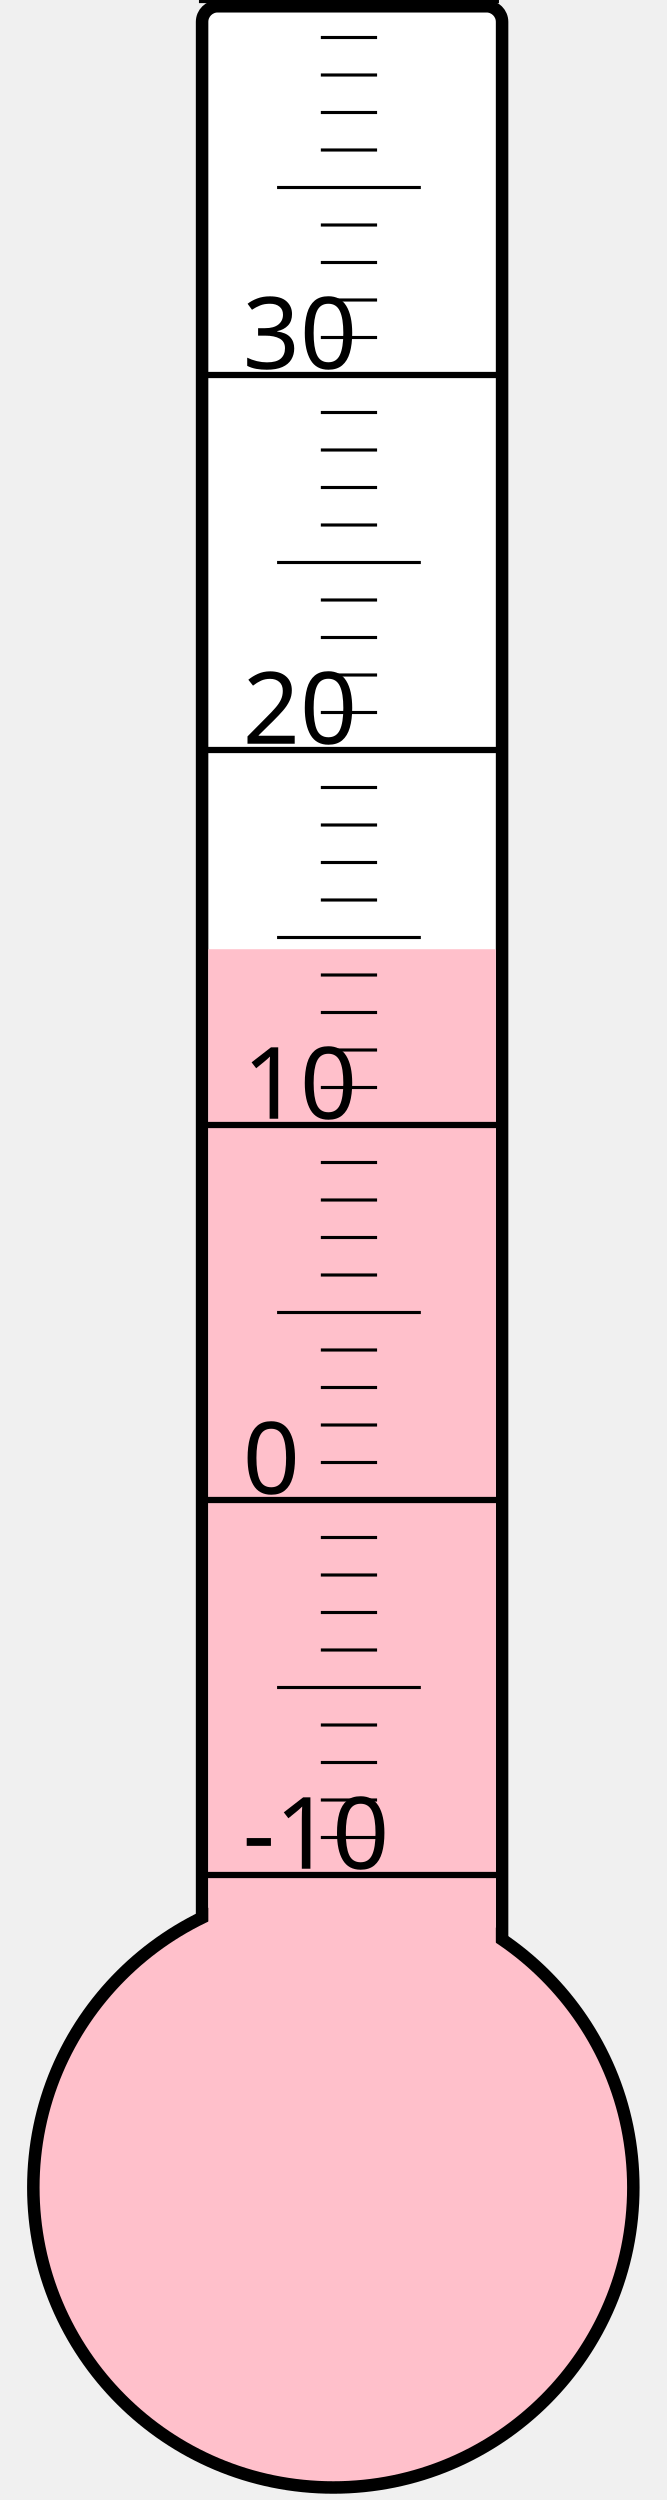
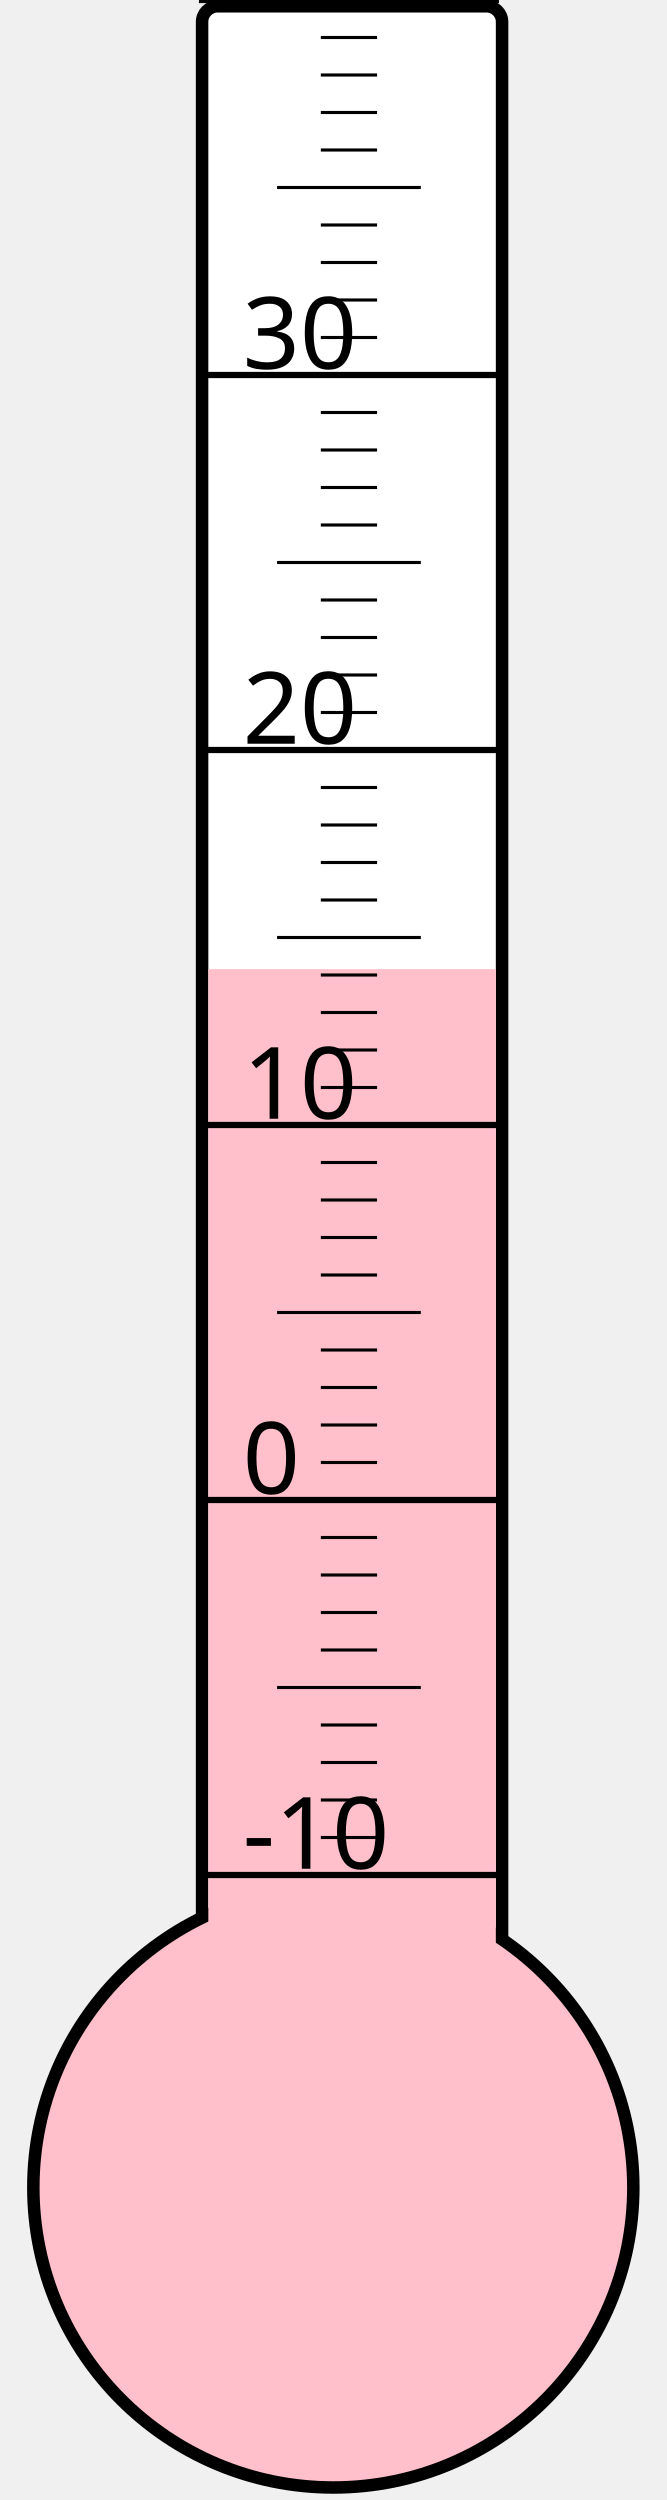
<svg xmlns="http://www.w3.org/2000/svg" width="40px" height="150px" viewBox="0 0 200 800">
  <rect width="200" height="800" x="0" y="0" style="fill: #ffffeb; fill-opacity: 0;" />
  <rect width="96" height="680" x="58" y="2" rx="5" ry="5" style="fill: white; fill-opacity: 1; stroke: black; stroke-width: 4;" />
  <circle cx="100" cy="700" r="96" style="fill: pink; stroke: black; stroke-width: 4;" />
-   <rect width="92" height="396.25" x="60" y="303.75" style="fill: pink; fill-opacity: 1; stroke-width: 0;" />
+   <rect width="92" height="389.875" x="60" y="310.125" style="fill: pink; fill-opacity: 1; stroke-width: 0;" />
  <text x="71" y="598" style="font-family: sans-serif; font-size: 24pt;">-10</text>
  <text x="71" y="478" style="font-family: sans-serif; font-size: 24pt;">0</text>
  <text x="71" y="358" style="font-family: sans-serif; font-size: 24pt;">10</text>
  <text x="71" y="238" style="font-family: sans-serif; font-size: 24pt;">20</text>
  <text x="71" y="118" style="font-family: sans-serif; font-size: 24pt;">30</text>
  <g style="stroke: black;">
    <line x1="57" y1="600" x2="153" y2="600" style="stroke-width: 2;" />
    <line x1="96" y1="588" x2="114" y2="588" style="stroke-width: 1;" />
    <line x1="96" y1="576" x2="114" y2="576" style="stroke-width: 1;" />
    <line x1="96" y1="564" x2="114" y2="564" style="stroke-width: 1;" />
    <line x1="96" y1="552" x2="114" y2="552" style="stroke-width: 1;" />
    <line x1="82" y1="540" x2="128" y2="540" style="stroke-width: 1;" />
    <line x1="96" y1="528" x2="114" y2="528" style="stroke-width: 1;" />
    <line x1="96" y1="516" x2="114" y2="516" style="stroke-width: 1;" />
    <line x1="96" y1="504" x2="114" y2="504" style="stroke-width: 1;" />
    <line x1="96" y1="492" x2="114" y2="492" style="stroke-width: 1;" />
    <line x1="57" y1="480" x2="153" y2="480" style="stroke-width: 2;" />
    <line x1="96" y1="468" x2="114" y2="468" style="stroke-width: 1;" />
    <line x1="96" y1="456" x2="114" y2="456" style="stroke-width: 1;" />
    <line x1="96" y1="444" x2="114" y2="444" style="stroke-width: 1;" />
    <line x1="96" y1="432" x2="114" y2="432" style="stroke-width: 1;" />
    <line x1="82" y1="420" x2="128" y2="420" style="stroke-width: 1;" />
    <line x1="96" y1="408" x2="114" y2="408" style="stroke-width: 1;" />
    <line x1="96" y1="396" x2="114" y2="396" style="stroke-width: 1;" />
    <line x1="96" y1="384" x2="114" y2="384" style="stroke-width: 1;" />
    <line x1="96" y1="372" x2="114" y2="372" style="stroke-width: 1;" />
    <line x1="57" y1="360" x2="153" y2="360" style="stroke-width: 2;" />
    <line x1="96" y1="348" x2="114" y2="348" style="stroke-width: 1;" />
    <line x1="96" y1="336" x2="114" y2="336" style="stroke-width: 1;" />
    <line x1="96" y1="324" x2="114" y2="324" style="stroke-width: 1;" />
    <line x1="96" y1="312" x2="114" y2="312" style="stroke-width: 1;" />
    <line x1="82" y1="300" x2="128" y2="300" style="stroke-width: 1;" />
    <line x1="96" y1="288" x2="114" y2="288" style="stroke-width: 1;" />
    <line x1="96" y1="276" x2="114" y2="276" style="stroke-width: 1;" />
    <line x1="96" y1="264" x2="114" y2="264" style="stroke-width: 1;" />
    <line x1="96" y1="252" x2="114" y2="252" style="stroke-width: 1;" />
    <line x1="57" y1="240" x2="153" y2="240" style="stroke-width: 2;" />
    <line x1="96" y1="228" x2="114" y2="228" style="stroke-width: 1;" />
    <line x1="96" y1="216" x2="114" y2="216" style="stroke-width: 1;" />
    <line x1="96" y1="204" x2="114" y2="204" style="stroke-width: 1;" />
    <line x1="96" y1="192" x2="114" y2="192" style="stroke-width: 1;" />
    <line x1="82" y1="180" x2="128" y2="180" style="stroke-width: 1;" />
    <line x1="96" y1="168" x2="114" y2="168" style="stroke-width: 1;" />
    <line x1="96" y1="156" x2="114" y2="156" style="stroke-width: 1;" />
    <line x1="96" y1="144" x2="114" y2="144" style="stroke-width: 1;" />
    <line x1="96" y1="132" x2="114" y2="132" style="stroke-width: 1;" />
    <line x1="57" y1="120" x2="153" y2="120" style="stroke-width: 2;" />
    <line x1="96" y1="108" x2="114" y2="108" style="stroke-width: 1;" />
    <line x1="96" y1="96" x2="114" y2="96" style="stroke-width: 1;" />
    <line x1="96" y1="84" x2="114" y2="84" style="stroke-width: 1;" />
    <line x1="96" y1="72" x2="114" y2="72" style="stroke-width: 1;" />
    <line x1="82" y1="60" x2="128" y2="60" style="stroke-width: 1;" />
    <line x1="96" y1="48" x2="114" y2="48" style="stroke-width: 1;" />
    <line x1="96" y1="36" x2="114" y2="36" style="stroke-width: 1;" />
    <line x1="96" y1="24" x2="114" y2="24" style="stroke-width: 1;" />
    <line x1="96" y1="12" x2="114" y2="12" style="stroke-width: 1;" />
    <line x1="57" y1="0" x2="153" y2="0" style="stroke-width: 2;" />
  </g>
</svg>
